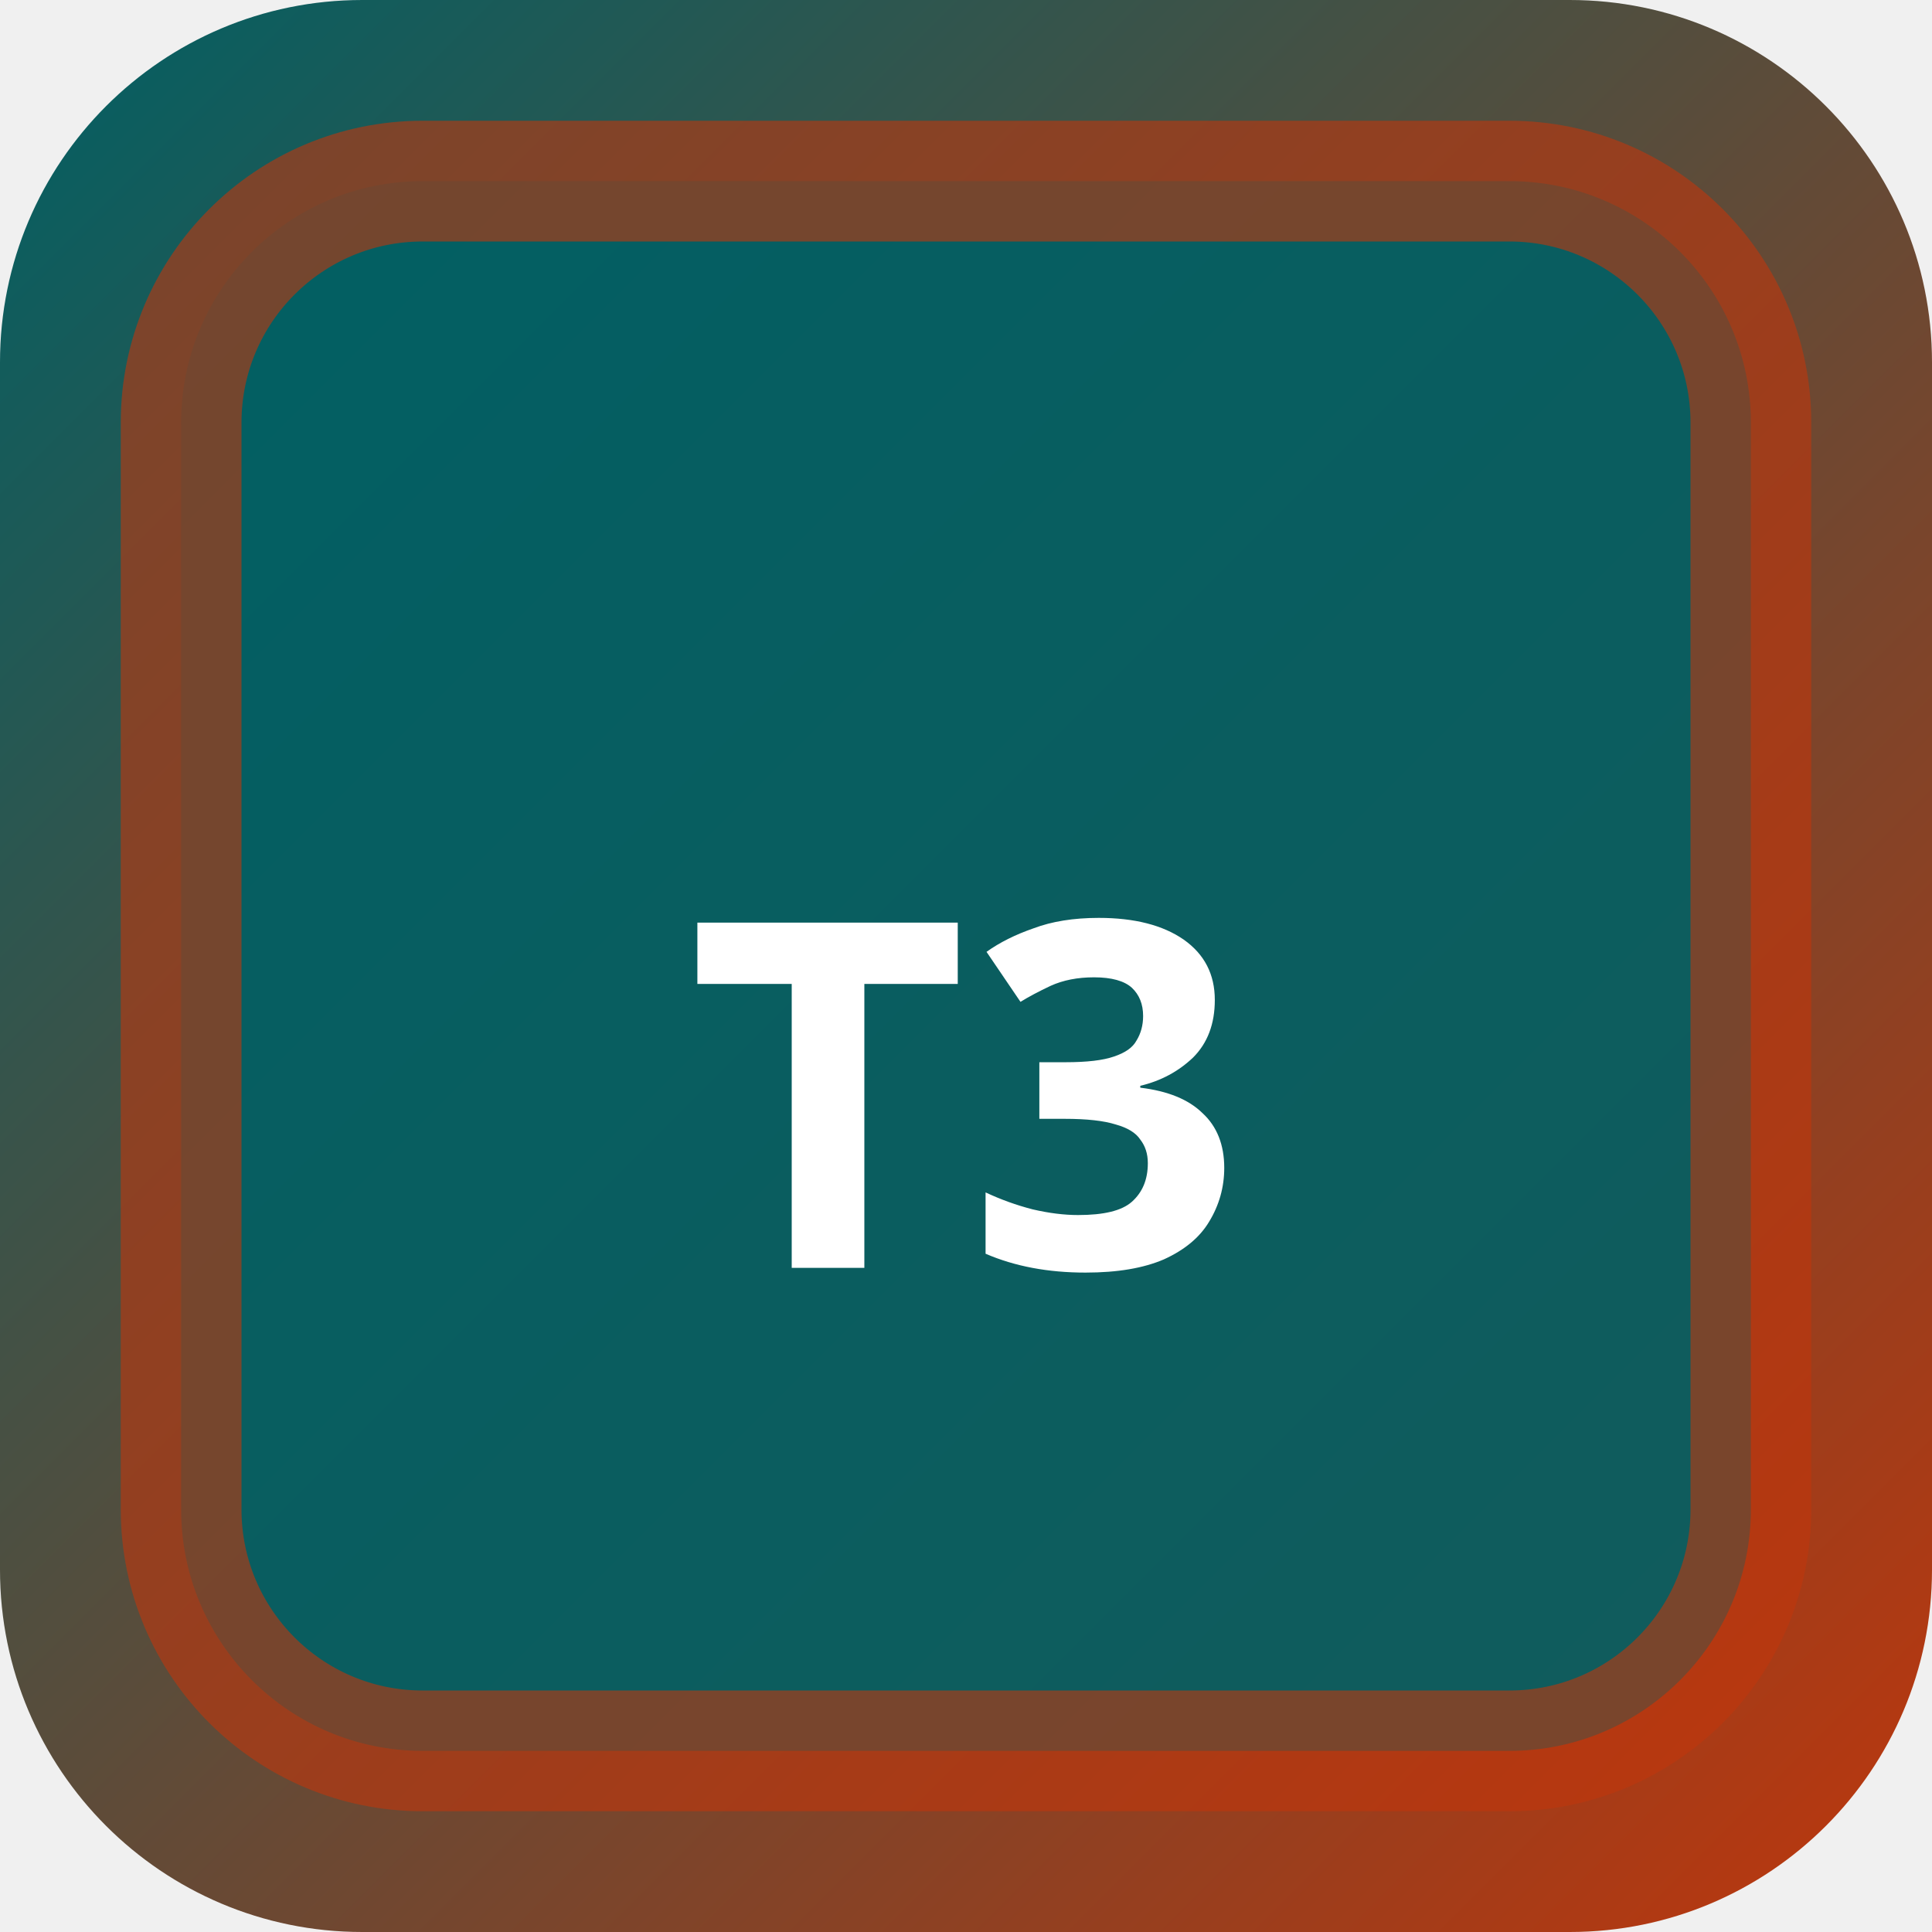
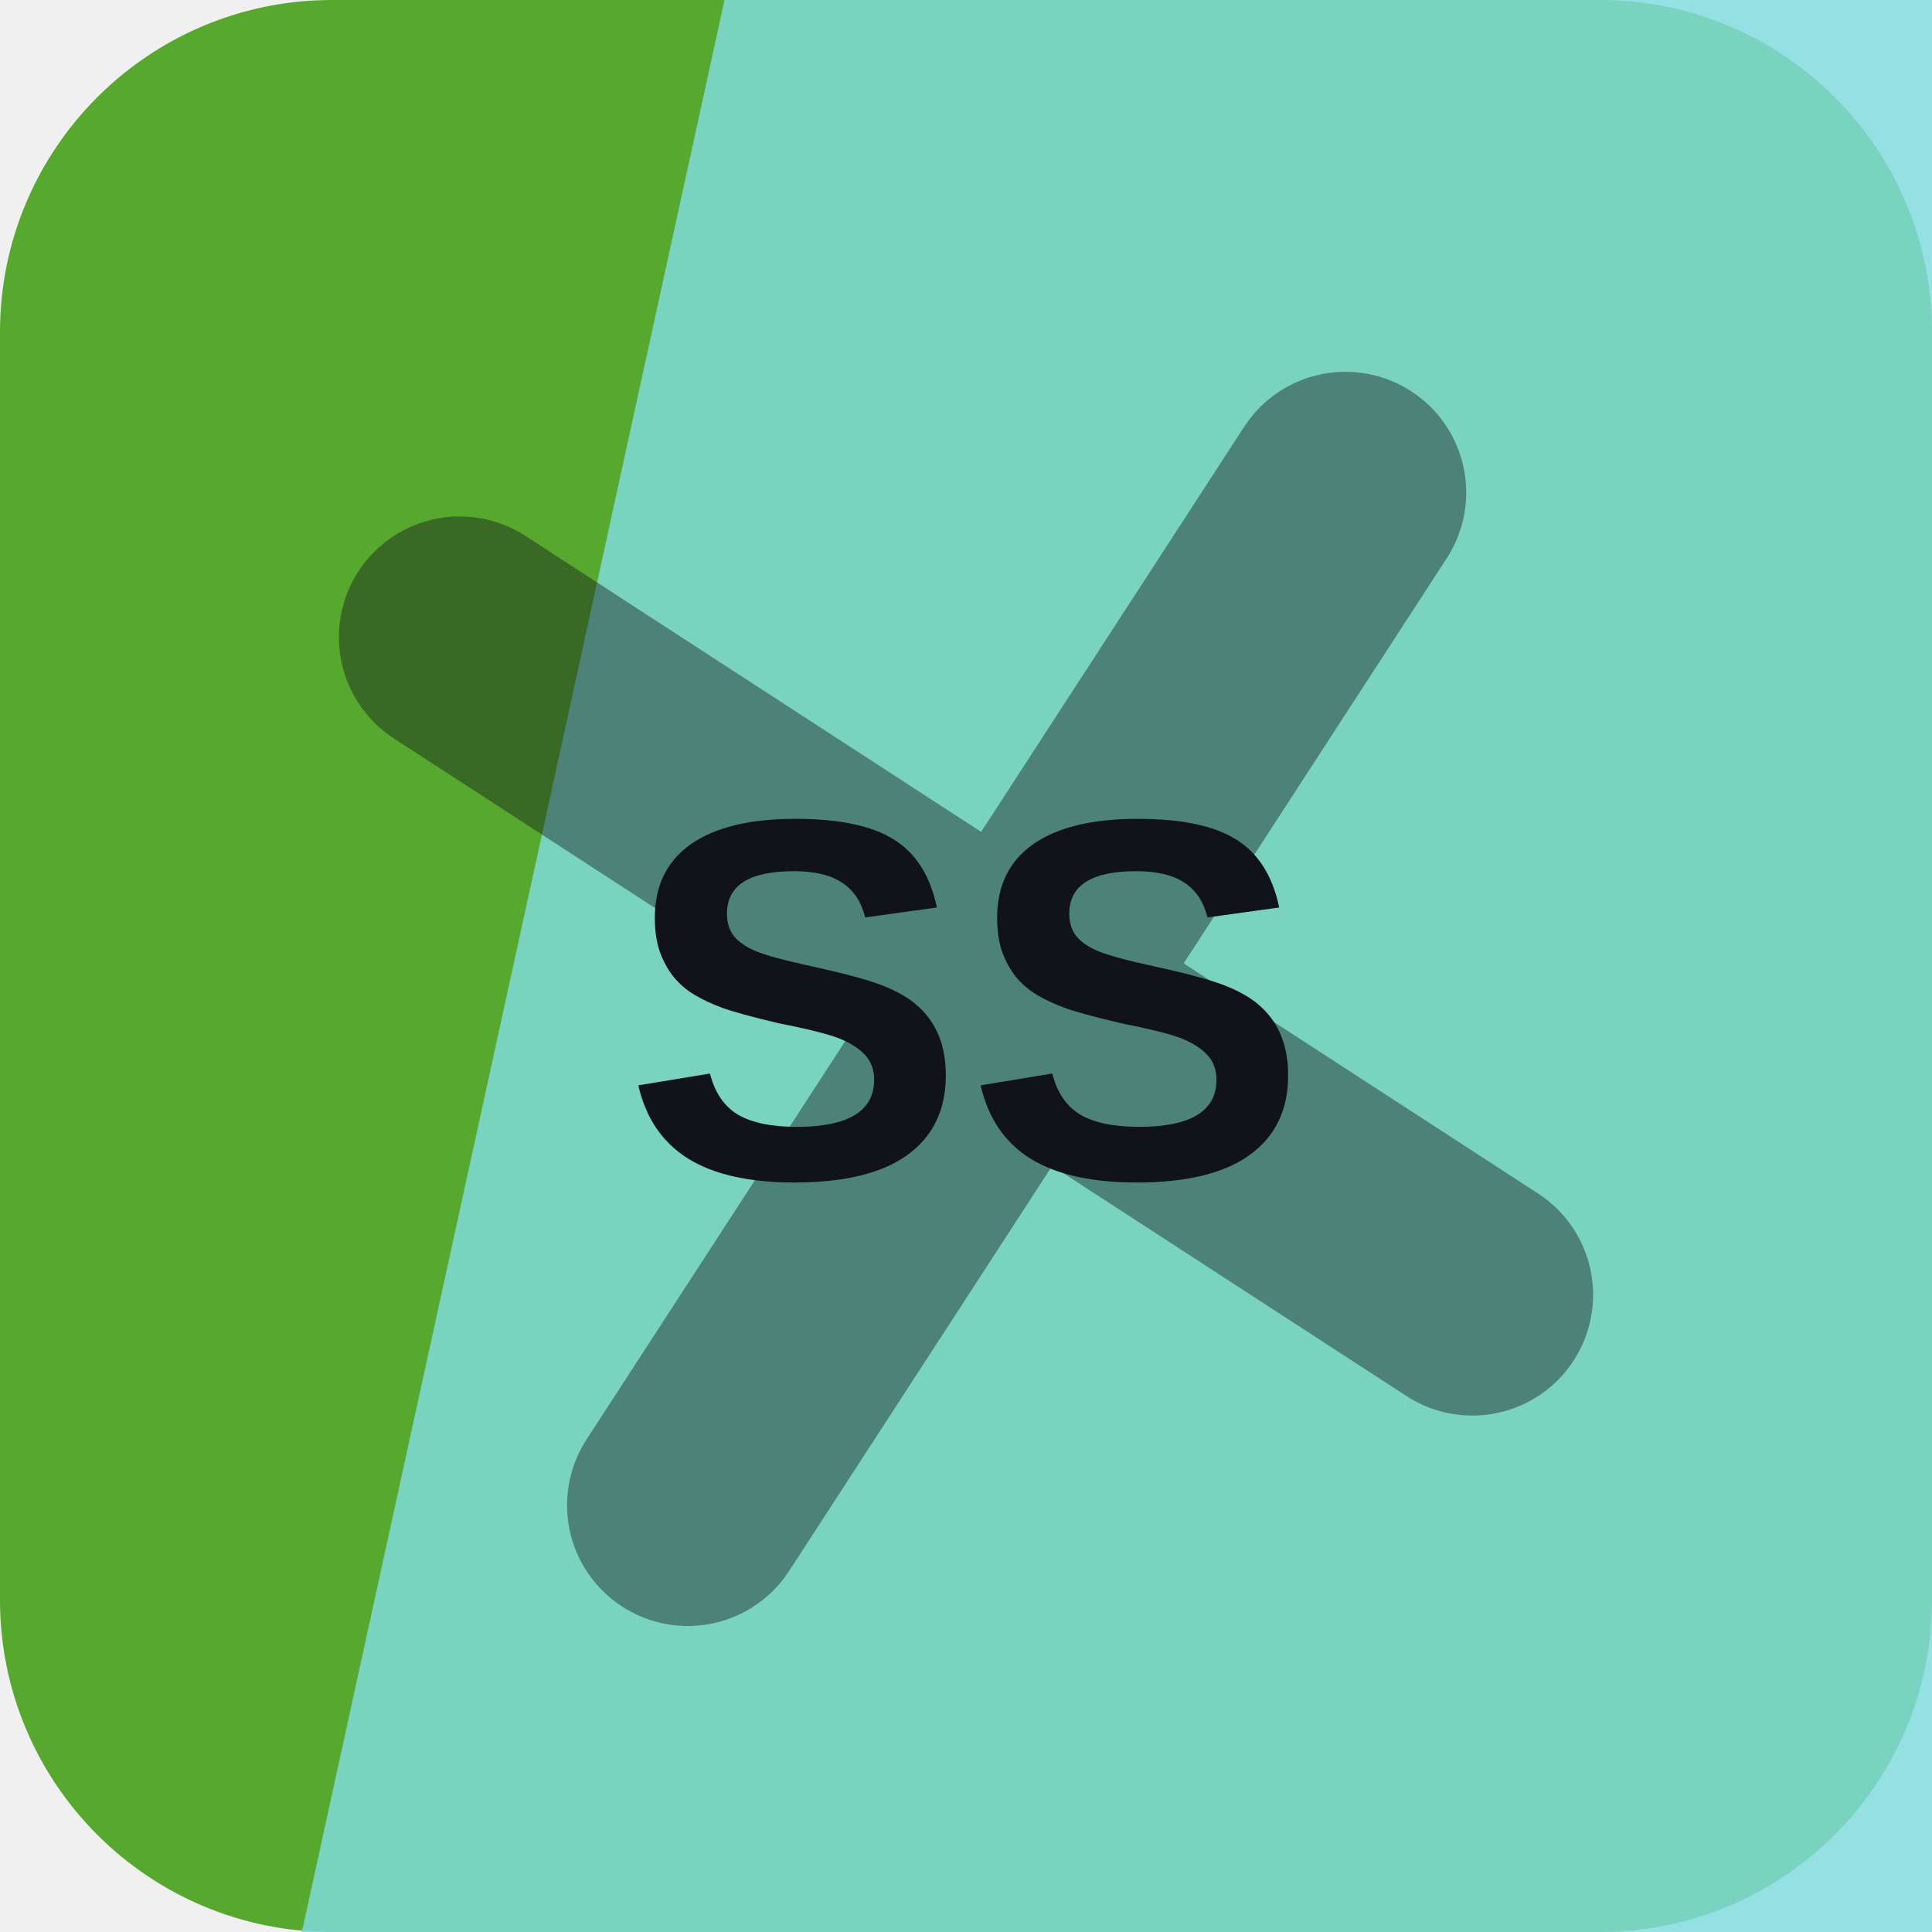
- <svg xmlns="http://www.w3.org/2000/svg" width="32" height="32" viewBox="0 0 32 32">
-   <defs>
-     <linearGradient id="bgt3b0" x1="0" y1="0" x2="1" y2="1">
-       <stop offset="0%" stop-color="#006064" />
-       <stop offset="100%" stop-color="#bf360c" />
-     </linearGradient>
-   </defs>
-   <rect width="32" height="32" rx="6" fill="url(#bgt3b0)" />
-   <rect x="3" y="3" width="26" height="26" rx="4" fill="rgba(0,96,100,0.9)" stroke="rgba(191,54,12,0.6)" stroke-width="2" />
-   <text x="16" y="21" text-anchor="middle" fill="#fff" font-size="8" font-weight="700" font-family="system-ui">T3</text>
+ <svg xmlns="http://www.w3.org/2000/svg" width="64" height="64" viewBox="0 0 64 64" role="img">
+   <rect width="64" height="64" rx="11" fill="hsl(100 57% 42%)" />
+   <path d="M24 0h40v64H10Z" fill="hsl(182 61% 69%)" opacity="0.82" />
+   <g transform="rotate(303 32 32)" opacity="0.42">
+     <path d="M12 34h40M32 12v40" stroke="#101418" stroke-width="8" stroke-linecap="round" />
+   </g>
+   <text x="32" y="39" text-anchor="middle" fill="#101418" font-family="Arial,Helvetica,sans-serif" font-size="17" font-weight="700" letter-spacing="0">SS</text>
</svg>
